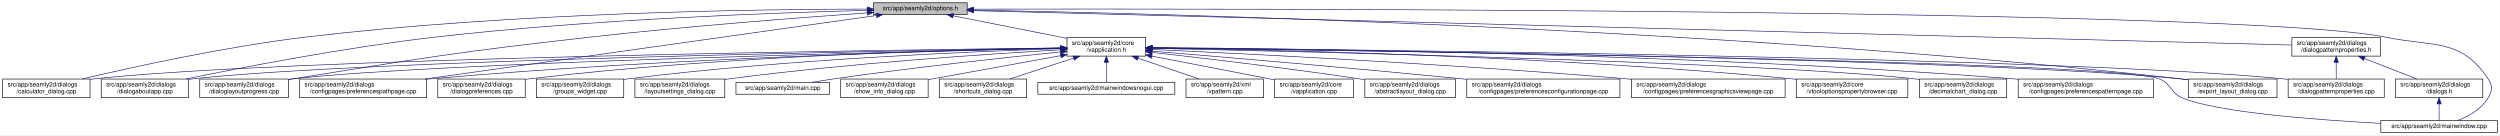
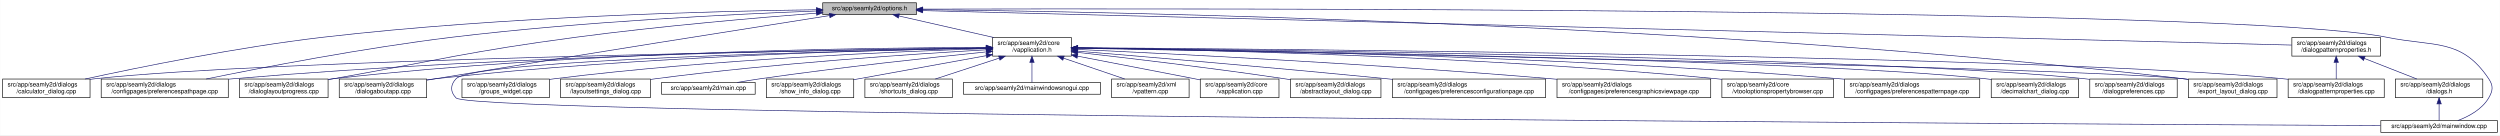
<svg xmlns="http://www.w3.org/2000/svg" xmlns:xlink="http://www.w3.org/1999/xlink" width="4033pt" height="218pt" viewBox="0.00 0.00 4032.50 218.00">
  <g id="graph0" class="graph" transform="scale(1 1) rotate(0) translate(4 214)">
    <polygon fill="white" stroke="transparent" points="-4,4 -4,-214 4028.5,-214 4028.5,4 -4,4" />
    <g id="node1" class="node">
      <g id="a_node1">
        <a xlink:title=" ">
-           <polygon fill="#bfbfbf" stroke="black" points="1405,-190.5 1405,-209.5 1556,-209.5 1556,-190.5 1405,-190.5" />
-           <text text-anchor="middle" x="1480.5" y="-197.5" font-family="Helvetica,sans-Serif" font-size="10.00">src/app/seamly2d/options.h</text>
+           <polygon fill="#bfbfbf" stroke="black" points="1323,-190.5 1323,-209.5 1474,-209.5 1474,-190.5 1323,-190.5" />
+           <text text-anchor="middle" x="1398.5" y="-197.5" font-family="Helvetica,sans-Serif" font-size="10.00">src/app/seamly2d/options.h</text>
        </a>
      </g>
    </g>
    <g id="node2" class="node">
      <g id="a_node2">
        <a xlink:href="../../d9/d02/vapplication_8h.html" target="_top" xlink:title=" ">
-           <polygon fill="white" stroke="black" points="1717,-123.5 1717,-153.5 1844,-153.5 1844,-123.5 1717,-123.5" />
-           <text text-anchor="start" x="1725" y="-141.5" font-family="Helvetica,sans-Serif" font-size="10.00">src/app/seamly2d/core</text>
-           <text text-anchor="middle" x="1780.5" y="-130.5" font-family="Helvetica,sans-Serif" font-size="10.00">/vapplication.h</text>
+           <polygon fill="white" stroke="black" points="1597,-123.5 1597,-153.5 1724,-153.5 1724,-123.5 1597,-123.5" />
+           <text text-anchor="start" x="1605" y="-141.5" font-family="Helvetica,sans-Serif" font-size="10.00">src/app/seamly2d/core</text>
+           <text text-anchor="middle" x="1660.5" y="-130.5" font-family="Helvetica,sans-Serif" font-size="10.00">/vapplication.h</text>
        </a>
      </g>
    </g>
    <g id="edge1" class="edge">
-       <path fill="none" stroke="midnightblue" d="M1533.36,-188.52C1584.58,-178.36 1662.32,-162.94 1716.9,-152.11" />
-       <polygon fill="midnightblue" stroke="midnightblue" points="1532.61,-185.1 1523.48,-190.48 1533.97,-191.96 1532.61,-185.1" />
+       <path fill="none" stroke="midnightblue" d="M1445.92,-188.23C1488.74,-178.51 1552,-164.14 1598.75,-153.52" />
+       <polygon fill="midnightblue" stroke="midnightblue" points="1445.01,-184.85 1436.04,-190.48 1446.57,-191.67 1445.01,-184.85" />
    </g>
    <g id="node5" class="node">
      <g id="a_node5">
        <a xlink:href="../../d7/dfa/calculator__dialog_8cpp.html" target="_top" xlink:title=" ">
          <polygon fill="white" stroke="black" points="0,-56.5 0,-86.5 141,-86.5 141,-56.5 0,-56.5" />
          <text text-anchor="start" x="8" y="-74.5" font-family="Helvetica,sans-Serif" font-size="10.00">src/app/seamly2d/dialogs</text>
          <text text-anchor="middle" x="70.5" y="-63.5" font-family="Helvetica,sans-Serif" font-size="10.00">/calculator_dialog.cpp</text>
        </a>
      </g>
    </g>
    <g id="edge24" class="edge">
-       <path fill="none" stroke="midnightblue" d="M1394.79,-199.37C1222.35,-199.17 821.41,-193.97 487.5,-154 357.86,-138.48 208.14,-105.46 128.09,-86.56" />
-       <polygon fill="midnightblue" stroke="midnightblue" points="1394.82,-202.87 1404.82,-199.37 1394.82,-195.87 1394.82,-202.87" />
-     </g>
-     <g id="node11" class="node">
-       <g id="a_node11">
-         <a xlink:href="../../dd/d64/dialogaboutapp_8cpp.html" target="_top" xlink:title=" ">
-           <polygon fill="white" stroke="black" points="159,-56.5 159,-86.5 300,-86.5 300,-56.5 159,-56.5" />
+       <path fill="none" stroke="midnightblue" d="M1312.68,-198.29C1154.78,-196.16 807.78,-187.7 517.5,-154 379.2,-137.95 219.12,-105.29 133.04,-86.55" />
+       <polygon fill="midnightblue" stroke="midnightblue" points="1312.76,-201.79 1322.8,-198.42 1312.85,-194.79 1312.76,-201.79" />
+     </g>
+     <g id="node7" class="node">
+       <g id="a_node7">
+         <a xlink:href="../../dc/d20/preferencespathpage_8cpp.html" target="_top" xlink:title=" ">
+           <polygon fill="white" stroke="black" points="159,-56.5 159,-86.5 364,-86.5 364,-56.5 159,-56.5" />
          <text text-anchor="start" x="167" y="-74.5" font-family="Helvetica,sans-Serif" font-size="10.00">src/app/seamly2d/dialogs</text>
-           <text text-anchor="middle" x="229.5" y="-63.5" font-family="Helvetica,sans-Serif" font-size="10.00">/dialogaboutapp.cpp</text>
+           <text text-anchor="middle" x="261.5" y="-63.5" font-family="Helvetica,sans-Serif" font-size="10.00">/configpages/preferencespathpage.cpp</text>
        </a>
      </g>
    </g>
    <g id="edge25" class="edge">
-       <path fill="none" stroke="midnightblue" d="M1394.72,-197.26C1250.22,-193.63 949.31,-182.99 696.5,-154 552.59,-137.5 385.83,-105.17 295.65,-86.57" />
-       <polygon fill="midnightblue" stroke="midnightblue" points="1394.76,-200.77 1404.85,-197.51 1394.94,-193.77 1394.76,-200.77" />
+       <path fill="none" stroke="midnightblue" d="M1312.66,-196.21C1184.48,-191.37 935.61,-179.4 725.5,-154 583.2,-136.8 418.28,-104.95 328.4,-86.58" />
+       <polygon fill="midnightblue" stroke="midnightblue" points="1312.69,-199.71 1322.81,-196.58 1312.95,-192.71 1312.69,-199.71" />
    </g>
    <g id="node12" class="node">
      <g id="a_node12">
        <a xlink:href="../../d6/d89/dialoglayoutprogress_8cpp.html" target="_top" xlink:title=" ">
-           <polygon fill="white" stroke="black" points="318,-56.5 318,-86.5 461,-86.5 461,-56.5 318,-56.5" />
-           <text text-anchor="start" x="326" y="-74.5" font-family="Helvetica,sans-Serif" font-size="10.00">src/app/seamly2d/dialogs</text>
-           <text text-anchor="middle" x="389.5" y="-63.5" font-family="Helvetica,sans-Serif" font-size="10.00">/dialoglayoutprogress.cpp</text>
+           <polygon fill="white" stroke="black" points="382,-56.5 382,-86.5 525,-86.5 525,-56.5 382,-56.5" />
+           <text text-anchor="start" x="390" y="-74.5" font-family="Helvetica,sans-Serif" font-size="10.00">src/app/seamly2d/dialogs</text>
+           <text text-anchor="middle" x="453.5" y="-63.5" font-family="Helvetica,sans-Serif" font-size="10.00">/dialoglayoutprogress.cpp</text>
        </a>
      </g>
    </g>
    <g id="edge26" class="edge">
-       <path fill="none" stroke="midnightblue" d="M1394.47,-193.23C1288.82,-185.8 1104.2,-171.71 946.5,-154 733.76,-130.11 680.87,-120.99 469.5,-87 466.71,-86.55 463.87,-86.09 461.01,-85.61" />
-       <polygon fill="midnightblue" stroke="midnightblue" points="1394.54,-196.74 1404.76,-193.95 1395.03,-189.76 1394.54,-196.74" />
+       <path fill="none" stroke="midnightblue" d="M1312.81,-192.78C1217.89,-185.43 1060.41,-171.92 925.5,-154 750.29,-130.73 707.57,-117.65 533.5,-87 530.72,-86.51 527.89,-86.01 525.02,-85.5" />
+       <polygon fill="midnightblue" stroke="midnightblue" points="1312.7,-196.28 1322.94,-193.55 1313.23,-189.3 1312.7,-196.28" />
    </g>
    <g id="node13" class="node">
      <g id="a_node13">
-         <a xlink:href="../../dc/d20/preferencespathpage_8cpp.html" target="_top" xlink:title=" ">
-           <polygon fill="white" stroke="black" points="479,-56.5 479,-86.5 684,-86.5 684,-56.5 479,-56.5" />
-           <text text-anchor="start" x="487" y="-74.5" font-family="Helvetica,sans-Serif" font-size="10.00">src/app/seamly2d/dialogs</text>
-           <text text-anchor="middle" x="581.5" y="-63.5" font-family="Helvetica,sans-Serif" font-size="10.00">/configpages/preferencespathpage.cpp</text>
-         </a>
-       </g>
-     </g>
-     <g id="edge27" class="edge">
-       <path fill="none" stroke="midnightblue" d="M1409.62,-189.03C1250.46,-166.63 864.36,-112.3 681.15,-86.52" />
-       <polygon fill="midnightblue" stroke="midnightblue" points="1409.38,-192.53 1419.77,-190.45 1410.35,-185.59 1409.38,-192.53" />
+         <a xlink:href="../../dd/d64/dialogaboutapp_8cpp.html" target="_top" xlink:title=" ">
+           <polygon fill="white" stroke="black" points="543,-56.5 543,-86.5 684,-86.5 684,-56.5 543,-56.5" />
+           <text text-anchor="start" x="551" y="-74.5" font-family="Helvetica,sans-Serif" font-size="10.00">src/app/seamly2d/dialogs</text>
+           <text text-anchor="middle" x="613.5" y="-63.5" font-family="Helvetica,sans-Serif" font-size="10.00">/dialogaboutapp.cpp</text>
+         </a>
+       </g>
+     </g>
+     <g id="edge31" class="edge">
+       <path fill="none" stroke="midnightblue" d="M1333.97,-188.9C1210.51,-169.53 932.35,-125.65 698.5,-87 693.92,-86.24 689.21,-85.46 684.45,-84.66" />
+       <polygon fill="midnightblue" stroke="midnightblue" points="1333.59,-192.39 1344.01,-190.48 1334.67,-185.47 1333.59,-192.39" />
    </g>
    <g id="node16" class="node">
      <g id="a_node16">
        <a xlink:href="../../dd/d54/export__layout__dialog_8cpp.html" target="_top" xlink:title=" ">
          <polygon fill="white" stroke="black" points="3526,-56.5 3526,-86.5 3669,-86.5 3669,-56.5 3526,-56.5" />
          <text text-anchor="start" x="3534" y="-74.5" font-family="Helvetica,sans-Serif" font-size="10.00">src/app/seamly2d/dialogs</text>
          <text text-anchor="middle" x="3597.5" y="-63.5" font-family="Helvetica,sans-Serif" font-size="10.00">/export_layout_dialog.cpp</text>
        </a>
      </g>
    </g>
    <g id="edge32" class="edge">
-       <path fill="none" stroke="midnightblue" d="M1566.48,-197.7C1847.03,-192.72 2760.94,-170.7 3511.5,-87 3516.16,-86.48 3520.96,-85.87 3525.79,-85.21" />
-       <polygon fill="midnightblue" stroke="midnightblue" points="1566.31,-194.2 1556.37,-197.88 1566.43,-201.2 1566.31,-194.2" />
+       <path fill="none" stroke="midnightblue" d="M1484.73,-198.35C1773.38,-195.33 2731.8,-178.6 3517.5,-87 3520.16,-86.69 3522.87,-86.35 3525.61,-85.97" />
+       <polygon fill="midnightblue" stroke="midnightblue" points="1484.3,-194.85 1474.34,-198.45 1484.37,-201.85 1484.3,-194.85" />
    </g>
    <g id="node24" class="node">
      <g id="a_node24">
        <a xlink:href="../../d8/dd9/mainwindow_8cpp.html" target="_top" xlink:title=" ">
          <polygon fill="white" stroke="black" points="3836.5,-0.5 3836.5,-19.5 4024.5,-19.5 4024.5,-0.5 3836.5,-0.5" />
          <text text-anchor="middle" x="3930.5" y="-7.5" font-family="Helvetica,sans-Serif" font-size="10.00">src/app/seamly2d/mainwindow.cpp</text>
        </a>
      </g>
    </g>
    <g id="edge33" class="edge">
-       <path fill="none" stroke="midnightblue" d="M1566.45,-199.22C1964.43,-200 3618.37,-200.4 3844.5,-154 3922.03,-138.09 3965.3,-152.66 4009.5,-87 4017.19,-75.57 4016.42,-67.91 4009.5,-56 3998.95,-37.85 3978.04,-26.41 3960.38,-19.61" />
-       <polygon fill="midnightblue" stroke="midnightblue" points="1566.17,-195.72 1556.16,-199.2 1566.16,-202.72 1566.17,-195.72" />
+       <path fill="none" stroke="midnightblue" d="M1484.46,-199.28C1891.01,-200.37 3610.84,-202.07 3845.5,-154 3923.04,-138.12 3966.3,-152.66 4010.5,-87 4018.19,-75.57 4017.46,-67.89 4010.5,-56 3999.8,-37.71 3978.63,-26.27 3960.75,-19.51" />
+       <polygon fill="midnightblue" stroke="midnightblue" points="1484.26,-195.78 1474.25,-199.26 1484.24,-202.78 1484.26,-195.78" />
    </g>
    <g id="node25" class="node">
      <g id="a_node25">
        <a xlink:href="../../d5/d4e/dialogpatternproperties_8h.html" target="_top" xlink:title=" ">
          <polygon fill="white" stroke="black" points="3693,-123.5 3693,-153.5 3836,-153.5 3836,-123.5 3693,-123.5" />
          <text text-anchor="start" x="3701" y="-141.5" font-family="Helvetica,sans-Serif" font-size="10.00">src/app/seamly2d/dialogs</text>
          <text text-anchor="middle" x="3764.5" y="-130.5" font-family="Helvetica,sans-Serif" font-size="10.00">/dialogpatternproperties.h</text>
        </a>
      </g>
    </g>
-     <g id="edge28" class="edge">
-       <path fill="none" stroke="midnightblue" d="M1566.42,-196.76C1932.15,-187.23 3355.92,-150.14 3692.77,-141.37" />
-       <polygon fill="midnightblue" stroke="midnightblue" points="1566.07,-193.27 1556.17,-197.03 1566.25,-200.27 1566.07,-193.27" />
+     <g id="edge27" class="edge">
+       <path fill="none" stroke="midnightblue" d="M1484.44,-196.84C1859.28,-187.41 3347.72,-149.98 3692.8,-141.3" />
+       <polygon fill="midnightblue" stroke="midnightblue" points="1484.12,-193.35 1474.21,-197.1 1484.29,-200.34 1484.12,-193.35" />
    </g>
    <g id="node3" class="node">
      <g id="a_node3">
        <a xlink:href="../../d3/dd8/vapplication_8cpp.html" target="_top" xlink:title=" ">
-           <polygon fill="white" stroke="black" points="2052,-56.5 2052,-86.5 2179,-86.5 2179,-56.5 2052,-56.5" />
-           <text text-anchor="start" x="2060" y="-74.5" font-family="Helvetica,sans-Serif" font-size="10.00">src/app/seamly2d/core</text>
-           <text text-anchor="middle" x="2115.5" y="-63.5" font-family="Helvetica,sans-Serif" font-size="10.00">/vapplication.cpp</text>
+           <polygon fill="white" stroke="black" points="1932,-56.5 1932,-86.5 2059,-86.5 2059,-56.5 1932,-56.5" />
+           <text text-anchor="start" x="1940" y="-74.5" font-family="Helvetica,sans-Serif" font-size="10.00">src/app/seamly2d/core</text>
+           <text text-anchor="middle" x="1995.5" y="-63.5" font-family="Helvetica,sans-Serif" font-size="10.00">/vapplication.cpp</text>
        </a>
      </g>
    </g>
    <g id="edge2" class="edge">
-       <path fill="none" stroke="midnightblue" d="M1853.95,-123.46C1906.49,-113.39 1978.86,-99.45 2042.5,-87 2045.54,-86.4 2048.66,-85.79 2051.8,-85.17" />
-       <polygon fill="midnightblue" stroke="midnightblue" points="1853.21,-120.04 1844.05,-125.36 1854.53,-126.91 1853.21,-120.04" />
+       <path fill="none" stroke="midnightblue" d="M1733.95,-123.46C1786.49,-113.39 1858.86,-99.45 1922.5,-87 1925.54,-86.4 1928.66,-85.79 1931.8,-85.17" />
+       <polygon fill="midnightblue" stroke="midnightblue" points="1733.21,-120.04 1724.05,-125.36 1734.53,-126.91 1733.21,-120.04" />
    </g>
    <g id="node4" class="node">
      <g id="a_node4">
        <a xlink:href="../../dd/db4/abstractlayout__dialog_8cpp.html" target="_top" xlink:title=" ">
-           <polygon fill="white" stroke="black" points="2197.5,-56.5 2197.5,-86.5 2343.5,-86.5 2343.5,-56.5 2197.5,-56.5" />
-           <text text-anchor="start" x="2205.5" y="-74.5" font-family="Helvetica,sans-Serif" font-size="10.00">src/app/seamly2d/dialogs</text>
-           <text text-anchor="middle" x="2270.5" y="-63.5" font-family="Helvetica,sans-Serif" font-size="10.00">/abstractlayout_dialog.cpp</text>
+           <polygon fill="white" stroke="black" points="2077.5,-56.5 2077.5,-86.5 2223.5,-86.5 2223.5,-56.5 2077.5,-56.5" />
+           <text text-anchor="start" x="2085.5" y="-74.5" font-family="Helvetica,sans-Serif" font-size="10.00">src/app/seamly2d/dialogs</text>
+           <text text-anchor="middle" x="2150.5" y="-63.5" font-family="Helvetica,sans-Serif" font-size="10.00">/abstractlayout_dialog.cpp</text>
        </a>
      </g>
    </g>
    <g id="edge3" class="edge">
-       <path fill="none" stroke="midnightblue" d="M1854.26,-129.46C1935.91,-120.3 2071.34,-104.34 2187.5,-87 2190.68,-86.52 2193.93,-86.02 2197.21,-85.51" />
-       <polygon fill="midnightblue" stroke="midnightblue" points="1853.63,-126.01 1844.08,-130.6 1854.41,-132.96 1853.63,-126.01" />
+       <path fill="none" stroke="midnightblue" d="M1734.26,-129.46C1815.91,-120.3 1951.34,-104.34 2067.5,-87 2070.68,-86.52 2073.93,-86.02 2077.21,-85.51" />
+       <polygon fill="midnightblue" stroke="midnightblue" points="1733.63,-126.01 1724.08,-130.6 1734.41,-132.96 1733.63,-126.01" />
    </g>
    <g id="edge4" class="edge">
-       <path fill="none" stroke="midnightblue" d="M1706.29,-136.69C1429.5,-133.43 457.52,-119.85 149.5,-87 146.73,-86.7 143.9,-86.37 141.06,-85.99" />
-       <polygon fill="midnightblue" stroke="midnightblue" points="1706.58,-140.19 1716.62,-136.81 1706.66,-133.19 1706.58,-140.19" />
+       <path fill="none" stroke="midnightblue" d="M1586.51,-136.48C1323.28,-132.62 432.93,-117.58 149.5,-87 146.73,-86.7 143.91,-86.36 141.06,-85.99" />
+       <polygon fill="midnightblue" stroke="midnightblue" points="1586.67,-139.98 1596.72,-136.63 1586.77,-132.98 1586.67,-139.98" />
    </g>
    <g id="node6" class="node">
      <g id="a_node6">
        <a xlink:href="../../d2/d2d/preferencesconfigurationpage_8cpp.html" target="_top" xlink:title=" ">
-           <polygon fill="white" stroke="black" points="2362,-56.5 2362,-86.5 2609,-86.5 2609,-56.5 2362,-56.5" />
-           <text text-anchor="start" x="2370" y="-74.5" font-family="Helvetica,sans-Serif" font-size="10.00">src/app/seamly2d/dialogs</text>
-           <text text-anchor="middle" x="2485.5" y="-63.5" font-family="Helvetica,sans-Serif" font-size="10.00">/configpages/preferencesconfigurationpage.cpp</text>
+           <polygon fill="white" stroke="black" points="2242,-56.5 2242,-86.5 2489,-86.5 2489,-56.5 2242,-56.5" />
+           <text text-anchor="start" x="2250" y="-74.5" font-family="Helvetica,sans-Serif" font-size="10.00">src/app/seamly2d/dialogs</text>
+           <text text-anchor="middle" x="2365.5" y="-63.5" font-family="Helvetica,sans-Serif" font-size="10.00">/configpages/preferencesconfigurationpage.cpp</text>
        </a>
      </g>
    </g>
    <g id="edge5" class="edge">
-       <path fill="none" stroke="midnightblue" d="M1854.25,-131.48C1963.24,-122.46 2173.74,-104.63 2352.5,-87 2355.62,-86.69 2358.78,-86.38 2361.97,-86.05" />
-       <polygon fill="midnightblue" stroke="midnightblue" points="1853.7,-128.01 1844.02,-132.32 1854.28,-134.99 1853.7,-128.01" />
-     </g>
-     <g id="node7" class="node">
-       <g id="a_node7">
-         <a xlink:href="../../d9/d70/preferencesgraphicsviewpage_8cpp.html" target="_top" xlink:title=" ">
-           <polygon fill="white" stroke="black" points="2627.5,-56.5 2627.5,-86.5 2875.5,-86.5 2875.5,-56.5 2627.5,-56.5" />
-           <text text-anchor="start" x="2635.5" y="-74.5" font-family="Helvetica,sans-Serif" font-size="10.00">src/app/seamly2d/dialogs</text>
-           <text text-anchor="middle" x="2751.5" y="-63.5" font-family="Helvetica,sans-Serif" font-size="10.00">/configpages/preferencesgraphicsviewpage.cpp</text>
-         </a>
-       </g>
+       <path fill="none" stroke="midnightblue" d="M1734.25,-131.48C1843.24,-122.46 2053.74,-104.63 2232.5,-87 2235.62,-86.69 2238.78,-86.38 2241.97,-86.05" />
+       <polygon fill="midnightblue" stroke="midnightblue" points="1733.7,-128.01 1724.02,-132.32 1734.28,-134.99 1733.7,-128.01" />
    </g>
    <g id="edge6" class="edge">
-       <path fill="none" stroke="midnightblue" d="M1854.27,-134.23C2000.2,-127.5 2335.94,-110.71 2617.5,-87 2620.76,-86.73 2624.07,-86.44 2627.41,-86.14" />
-       <polygon fill="midnightblue" stroke="midnightblue" points="1853.93,-130.74 1844.1,-134.7 1854.25,-137.73 1853.93,-130.74" />
+       <path fill="none" stroke="midnightblue" d="M1586.46,-136.94C1388.92,-134.95 833.08,-126.03 372.5,-87 369.79,-86.77 367.04,-86.52 364.27,-86.26" />
+       <polygon fill="midnightblue" stroke="midnightblue" points="1586.68,-140.45 1596.72,-137.04 1586.75,-133.45 1586.68,-140.45" />
    </g>
    <g id="node8" class="node">
      <g id="a_node8">
-         <a xlink:href="../../d2/d00/vtooloptionspropertybrowser_8cpp.html" target="_top" xlink:title=" ">
-           <polygon fill="white" stroke="black" points="2893.5,-56.5 2893.5,-86.5 3073.5,-86.5 3073.5,-56.5 2893.5,-56.5" />
-           <text text-anchor="start" x="2901.5" y="-74.5" font-family="Helvetica,sans-Serif" font-size="10.00">src/app/seamly2d/core</text>
-           <text text-anchor="middle" x="2983.5" y="-63.5" font-family="Helvetica,sans-Serif" font-size="10.00">/vtooloptionspropertybrowser.cpp</text>
+         <a xlink:href="../../d9/d70/preferencesgraphicsviewpage_8cpp.html" target="_top" xlink:title=" ">
+           <polygon fill="white" stroke="black" points="2507.5,-56.5 2507.5,-86.5 2755.5,-86.5 2755.5,-56.5 2507.5,-56.5" />
+           <text text-anchor="start" x="2515.5" y="-74.5" font-family="Helvetica,sans-Serif" font-size="10.00">src/app/seamly2d/dialogs</text>
+           <text text-anchor="middle" x="2631.5" y="-63.5" font-family="Helvetica,sans-Serif" font-size="10.00">/configpages/preferencesgraphicsviewpage.cpp</text>
        </a>
      </g>
    </g>
    <g id="edge7" class="edge">
-       <path fill="none" stroke="midnightblue" d="M1854.14,-136.67C2031.76,-134.1 2497.61,-124.09 2884.5,-87 2887.44,-86.72 2890.43,-86.41 2893.44,-86.08" />
-       <polygon fill="midnightblue" stroke="midnightblue" points="1854.08,-133.17 1844.13,-136.81 1854.18,-140.17 1854.08,-133.17" />
+       <path fill="none" stroke="midnightblue" d="M1734.27,-134.23C1880.2,-127.5 2215.94,-110.71 2497.5,-87 2500.76,-86.73 2504.07,-86.44 2507.41,-86.14" />
+       <polygon fill="midnightblue" stroke="midnightblue" points="1733.93,-130.74 1724.1,-134.7 1734.25,-137.73 1733.93,-130.74" />
    </g>
    <g id="node9" class="node">
      <g id="a_node9">
-         <a xlink:href="../../dd/dc2/decimalchart__dialog_8cpp.html" target="_top" xlink:title=" ">
-           <polygon fill="white" stroke="black" points="3092,-56.5 3092,-86.5 3233,-86.5 3233,-56.5 3092,-56.5" />
-           <text text-anchor="start" x="3100" y="-74.5" font-family="Helvetica,sans-Serif" font-size="10.00">src/app/seamly2d/dialogs</text>
-           <text text-anchor="middle" x="3162.5" y="-63.5" font-family="Helvetica,sans-Serif" font-size="10.00">/decimalchart_dialog.cpp</text>
+         <a xlink:href="../../d2/d00/vtooloptionspropertybrowser_8cpp.html" target="_top" xlink:title=" ">
+           <polygon fill="white" stroke="black" points="2773.5,-56.5 2773.5,-86.5 2953.5,-86.5 2953.5,-56.5 2773.5,-56.5" />
+           <text text-anchor="start" x="2781.5" y="-74.5" font-family="Helvetica,sans-Serif" font-size="10.00">src/app/seamly2d/core</text>
+           <text text-anchor="middle" x="2863.5" y="-63.5" font-family="Helvetica,sans-Serif" font-size="10.00">/vtooloptionspropertybrowser.cpp</text>
        </a>
      </g>
    </g>
    <g id="edge8" class="edge">
-       <path fill="none" stroke="midnightblue" d="M1854.48,-136C2093.25,-130.94 2841.81,-113.35 3082.5,-87 3085.59,-86.66 3088.73,-86.28 3091.91,-85.85" />
-       <polygon fill="midnightblue" stroke="midnightblue" points="1854.1,-132.51 1844.17,-136.22 1854.25,-139.51 1854.1,-132.51" />
+       <path fill="none" stroke="midnightblue" d="M1734.14,-136.67C1911.76,-134.1 2377.61,-124.09 2764.5,-87 2767.44,-86.72 2770.43,-86.41 2773.44,-86.08" />
+       <polygon fill="midnightblue" stroke="midnightblue" points="1734.08,-133.17 1724.13,-136.81 1734.18,-140.17 1734.08,-133.17" />
    </g>
    <g id="node10" class="node">
      <g id="a_node10">
        <a xlink:href="../../dc/d63/preferencespatternpage_8cpp.html" target="_top" xlink:title=" ">
-           <polygon fill="white" stroke="black" points="3251.5,-56.5 3251.5,-86.5 3469.5,-86.5 3469.5,-56.5 3251.5,-56.5" />
-           <text text-anchor="start" x="3259.5" y="-74.5" font-family="Helvetica,sans-Serif" font-size="10.00">src/app/seamly2d/dialogs</text>
-           <text text-anchor="middle" x="3360.5" y="-63.5" font-family="Helvetica,sans-Serif" font-size="10.00">/configpages/preferencespatternpage.cpp</text>
+           <polygon fill="white" stroke="black" points="2971.5,-56.5 2971.5,-86.5 3189.5,-86.5 3189.5,-56.5 2971.5,-56.5" />
+           <text text-anchor="start" x="2979.5" y="-74.5" font-family="Helvetica,sans-Serif" font-size="10.00">src/app/seamly2d/dialogs</text>
+           <text text-anchor="middle" x="3080.5" y="-63.5" font-family="Helvetica,sans-Serif" font-size="10.00">/configpages/preferencespatternpage.cpp</text>
        </a>
      </g>
    </g>
    <g id="edge9" class="edge">
-       <path fill="none" stroke="midnightblue" d="M1854.54,-137.21C2069.31,-135.87 2710.92,-128.42 3241.5,-87 3244.72,-86.75 3247.98,-86.48 3251.27,-86.18" />
-       <polygon fill="midnightblue" stroke="midnightblue" points="1854.32,-133.71 1844.34,-137.27 1854.36,-140.71 1854.32,-133.71" />
+       <path fill="none" stroke="midnightblue" d="M1734.32,-136.79C1933.08,-134.43 2495.98,-124.64 2962.5,-87 2965.38,-86.77 2968.3,-86.52 2971.24,-86.25" />
+       <polygon fill="midnightblue" stroke="midnightblue" points="1734.25,-133.29 1724.29,-136.91 1734.33,-140.29 1734.25,-133.29" />
+     </g>
+     <g id="node11" class="node">
+       <g id="a_node11">
+         <a xlink:href="../../dd/dc2/decimalchart__dialog_8cpp.html" target="_top" xlink:title=" ">
+           <polygon fill="white" stroke="black" points="3208,-56.5 3208,-86.5 3349,-86.5 3349,-56.5 3208,-56.5" />
+           <text text-anchor="start" x="3216" y="-74.5" font-family="Helvetica,sans-Serif" font-size="10.00">src/app/seamly2d/dialogs</text>
+           <text text-anchor="middle" x="3278.5" y="-63.5" font-family="Helvetica,sans-Serif" font-size="10.00">/decimalchart_dialog.cpp</text>
+         </a>
+       </g>
    </g>
    <g id="edge10" class="edge">
-       <path fill="none" stroke="midnightblue" d="M1706.66,-136.41C1448.05,-132.35 583.98,-116.84 308.5,-87 305.73,-86.7 302.91,-86.36 300.06,-85.98" />
-       <polygon fill="midnightblue" stroke="midnightblue" points="1706.64,-139.91 1716.7,-136.56 1706.75,-132.91 1706.64,-139.91" />
+       <path fill="none" stroke="midnightblue" d="M1734.45,-136.51C2000.64,-132.72 2909.47,-117.77 3198.5,-87 3201.59,-86.67 3204.74,-86.29 3207.91,-85.87" />
+       <polygon fill="midnightblue" stroke="midnightblue" points="1734.08,-133.01 1724.13,-136.65 1734.18,-140.01 1734.08,-133.01" />
    </g>
    <g id="edge11" class="edge">
-       <path fill="none" stroke="midnightblue" d="M1706.78,-136.03C1467.2,-131.03 712.11,-113.53 469.5,-87 466.83,-86.71 464.12,-86.38 461.39,-86.02" />
-       <polygon fill="midnightblue" stroke="midnightblue" points="1706.71,-139.53 1716.78,-136.24 1706.85,-132.53 1706.71,-139.53" />
+       <path fill="none" stroke="midnightblue" d="M1586.54,-137.62C1406.02,-137.16 928.71,-131.47 533.5,-87 530.83,-86.7 528.12,-86.36 525.39,-86" />
+       <polygon fill="midnightblue" stroke="midnightblue" points="1586.71,-141.12 1596.72,-137.64 1586.73,-134.12 1586.71,-141.12" />
    </g>
    <g id="edge12" class="edge">
-       <path fill="none" stroke="midnightblue" d="M1706.74,-136.2C1530.88,-132.64 1073.17,-120.64 692.5,-87 689.79,-86.76 687.04,-86.5 684.27,-86.23" />
-       <polygon fill="midnightblue" stroke="midnightblue" points="1706.84,-139.7 1716.91,-136.4 1706.98,-132.7 1706.84,-139.7" />
+       <path fill="none" stroke="midnightblue" d="M1586.68,-136.55C1425.17,-133.84 1028.47,-123.68 698.5,-87 693.89,-86.49 689.15,-85.89 684.37,-85.23" />
+       <polygon fill="midnightblue" stroke="midnightblue" points="1586.92,-140.06 1596.98,-136.72 1587.04,-133.06 1586.92,-140.06" />
    </g>
    <g id="node14" class="node">
      <g id="a_node14">
+         <a xlink:href="../../d5/dc5/dialogpreferences_8cpp.html" target="_top" xlink:title=" ">
+           <polygon fill="white" stroke="black" points="3367,-56.5 3367,-86.5 3508,-86.5 3508,-56.5 3367,-56.5" />
+           <text text-anchor="start" x="3375" y="-74.5" font-family="Helvetica,sans-Serif" font-size="10.00">src/app/seamly2d/dialogs</text>
+           <text text-anchor="middle" x="3437.5" y="-63.5" font-family="Helvetica,sans-Serif" font-size="10.00">/dialogpreferences.cpp</text>
+         </a>
+       </g>
+     </g>
+     <g id="edge13" class="edge">
+       <path fill="none" stroke="midnightblue" d="M1734.44,-136.8C2018.05,-133.86 3036.57,-121.13 3358.5,-87 3361.27,-86.71 3364.1,-86.37 3366.94,-86" />
+       <polygon fill="midnightblue" stroke="midnightblue" points="1734.23,-133.3 1724.26,-136.9 1734.3,-140.3 1734.23,-133.3" />
+     </g>
+     <g id="node15" class="node">
+       <g id="a_node15">
        <a xlink:href="../../d5/d18/dialogpatternproperties_8cpp.html" target="_top" xlink:title=" ">
          <polygon fill="white" stroke="black" points="3687,-56.5 3687,-86.5 3842,-86.5 3842,-56.5 3687,-56.5" />
          <text text-anchor="start" x="3695" y="-74.5" font-family="Helvetica,sans-Serif" font-size="10.00">src/app/seamly2d/dialogs</text>
          <text text-anchor="middle" x="3764.5" y="-63.5" font-family="Helvetica,sans-Serif" font-size="10.00">/dialogpatternproperties.cpp</text>
        </a>
      </g>
    </g>
-     <g id="edge13" class="edge">
-       <path fill="none" stroke="midnightblue" d="M1854.34,-136.9C2158.33,-134.23 3314.13,-121.95 3677.5,-87 3680.55,-86.71 3683.65,-86.37 3686.78,-86" />
-       <polygon fill="midnightblue" stroke="midnightblue" points="1854.28,-133.4 1844.31,-136.99 1854.34,-140.4 1854.28,-133.4" />
-     </g>
-     <g id="node15" class="node">
-       <g id="a_node15">
-         <a xlink:href="../../d5/dc5/dialogpreferences_8cpp.html" target="_top" xlink:title=" ">
-           <polygon fill="white" stroke="black" points="702,-56.5 702,-86.5 843,-86.5 843,-56.5 702,-56.5" />
-           <text text-anchor="start" x="710" y="-74.5" font-family="Helvetica,sans-Serif" font-size="10.00">src/app/seamly2d/dialogs</text>
-           <text text-anchor="middle" x="772.5" y="-63.5" font-family="Helvetica,sans-Serif" font-size="10.00">/dialogpreferences.cpp</text>
-         </a>
-       </g>
-     </g>
    <g id="edge14" class="edge">
-       <path fill="none" stroke="midnightblue" d="M1706.85,-136.67C1549.36,-134.21 1168.35,-124.54 851.5,-87 848.73,-86.67 845.91,-86.31 843.07,-85.91" />
-       <polygon fill="midnightblue" stroke="midnightblue" points="1706.85,-140.17 1716.9,-136.83 1706.96,-133.18 1706.85,-140.17" />
+       <path fill="none" stroke="midnightblue" d="M1734.78,-137.06C2051.45,-134.94 3290.24,-124.4 3678.5,-87 3681.21,-86.74 3683.97,-86.44 3686.75,-86.12" />
+       <polygon fill="midnightblue" stroke="midnightblue" points="1734.32,-133.56 1724.34,-137.12 1734.37,-140.56 1734.32,-133.56" />
    </g>
    <g id="edge15" class="edge">
-       <path fill="none" stroke="midnightblue" d="M1854.4,-136.7C2141.42,-133.39 3182.51,-119.38 3511.5,-87 3516.17,-86.54 3520.97,-85.98 3525.8,-85.35" />
-       <polygon fill="midnightblue" stroke="midnightblue" points="1854.07,-133.21 1844.11,-136.82 1854.15,-140.21 1854.07,-133.21" />
+       <path fill="none" stroke="midnightblue" d="M1734.24,-136.16C2057.15,-130.2 3338.3,-105.57 3517.5,-87 3520.17,-86.72 3522.88,-86.41 3525.62,-86.06" />
+       <polygon fill="midnightblue" stroke="midnightblue" points="1734,-132.66 1724.07,-136.35 1734.13,-139.66 1734,-132.66" />
    </g>
    <g id="node17" class="node">
      <g id="a_node17">
        <a xlink:href="../../db/d5c/groups__widget_8cpp.html" target="_top" xlink:title=" ">
-           <polygon fill="white" stroke="black" points="861,-56.5 861,-86.5 1002,-86.5 1002,-56.5 861,-56.5" />
-           <text text-anchor="start" x="869" y="-74.5" font-family="Helvetica,sans-Serif" font-size="10.00">src/app/seamly2d/dialogs</text>
-           <text text-anchor="middle" x="931.5" y="-63.5" font-family="Helvetica,sans-Serif" font-size="10.00">/groups_widget.cpp</text>
+           <polygon fill="white" stroke="black" points="741,-56.5 741,-86.5 882,-86.5 882,-56.5 741,-56.5" />
+           <text text-anchor="start" x="749" y="-74.5" font-family="Helvetica,sans-Serif" font-size="10.00">src/app/seamly2d/dialogs</text>
+           <text text-anchor="middle" x="811.5" y="-63.5" font-family="Helvetica,sans-Serif" font-size="10.00">/groups_widget.cpp</text>
        </a>
      </g>
    </g>
    <g id="edge16" class="edge">
-       <path fill="none" stroke="midnightblue" d="M1706.47,-135.5C1568.92,-131.15 1264.78,-118.57 1010.5,-87 1007.73,-86.66 1004.91,-86.28 1002.07,-85.87" />
-       <polygon fill="midnightblue" stroke="midnightblue" points="1706.78,-139.01 1716.88,-135.82 1707,-132.02 1706.78,-139.01" />
+       <path fill="none" stroke="midnightblue" d="M1586.47,-135.5C1448.92,-131.15 1144.78,-118.57 890.5,-87 887.73,-86.66 884.91,-86.28 882.07,-85.87" />
+       <polygon fill="midnightblue" stroke="midnightblue" points="1586.78,-139.01 1596.88,-135.82 1587,-132.02 1586.78,-139.01" />
    </g>
    <g id="node18" class="node">
      <g id="a_node18">
        <a xlink:href="../../d0/dfa/layoutsettings__dialog_8cpp.html" target="_top" xlink:title=" ">
-           <polygon fill="white" stroke="black" points="1020,-56.5 1020,-86.5 1165,-86.5 1165,-56.5 1020,-56.5" />
-           <text text-anchor="start" x="1028" y="-74.5" font-family="Helvetica,sans-Serif" font-size="10.00">src/app/seamly2d/dialogs</text>
-           <text text-anchor="middle" x="1092.5" y="-63.5" font-family="Helvetica,sans-Serif" font-size="10.00">/layoutsettings_dialog.cpp</text>
+           <polygon fill="white" stroke="black" points="900,-56.5 900,-86.5 1045,-86.5 1045,-56.5 900,-56.5" />
+           <text text-anchor="start" x="908" y="-74.5" font-family="Helvetica,sans-Serif" font-size="10.00">src/app/seamly2d/dialogs</text>
+           <text text-anchor="middle" x="972.5" y="-63.5" font-family="Helvetica,sans-Serif" font-size="10.00">/layoutsettings_dialog.cpp</text>
        </a>
      </g>
    </g>
    <g id="edge17" class="edge">
-       <path fill="none" stroke="midnightblue" d="M1706.89,-133.62C1592.45,-127.08 1365.1,-112.06 1173.5,-87 1170.81,-86.65 1168.07,-86.27 1165.31,-85.87" />
-       <polygon fill="midnightblue" stroke="midnightblue" points="1706.75,-137.12 1716.94,-134.19 1707.15,-130.13 1706.75,-137.12" />
+       <path fill="none" stroke="midnightblue" d="M1586.89,-133.62C1472.45,-127.08 1245.1,-112.06 1053.5,-87 1050.81,-86.65 1048.07,-86.27 1045.31,-85.87" />
+       <polygon fill="midnightblue" stroke="midnightblue" points="1586.75,-137.12 1596.94,-134.19 1587.15,-130.13 1586.75,-137.12" />
    </g>
    <g id="node19" class="node">
      <g id="a_node19">
        <a xlink:href="../../dc/d14/app_2seamly2d_2main_8cpp.html" target="_top" xlink:title=" ">
-           <polygon fill="white" stroke="black" points="1183,-62 1183,-81 1334,-81 1334,-62 1183,-62" />
-           <text text-anchor="middle" x="1258.5" y="-69" font-family="Helvetica,sans-Serif" font-size="10.00">src/app/seamly2d/main.cpp</text>
+           <polygon fill="white" stroke="black" points="1063,-62 1063,-81 1214,-81 1214,-62 1063,-62" />
+           <text text-anchor="middle" x="1138.5" y="-69" font-family="Helvetica,sans-Serif" font-size="10.00">src/app/seamly2d/main.cpp</text>
        </a>
      </g>
    </g>
    <g id="edge18" class="edge">
-       <path fill="none" stroke="midnightblue" d="M1706.83,-130.28C1619.66,-121.45 1470.22,-105.37 1342.5,-87 1330.34,-85.25 1317.24,-83.11 1305.08,-81.02" />
-       <polygon fill="midnightblue" stroke="midnightblue" points="1706.59,-133.77 1716.89,-131.3 1707.29,-126.81 1706.59,-133.77" />
+       <path fill="none" stroke="midnightblue" d="M1586.83,-130.28C1499.66,-121.45 1350.22,-105.37 1222.5,-87 1210.34,-85.25 1197.24,-83.11 1185.08,-81.02" />
+       <polygon fill="midnightblue" stroke="midnightblue" points="1586.59,-133.77 1596.89,-131.3 1587.29,-126.81 1586.59,-133.77" />
    </g>
    <g id="node20" class="node">
      <g id="a_node20">
        <a xlink:href="../../d2/df4/show__info__dialog_8cpp.html" target="_top" xlink:title=" ">
-           <polygon fill="white" stroke="black" points="1352,-56.5 1352,-86.5 1493,-86.5 1493,-56.5 1352,-56.5" />
-           <text text-anchor="start" x="1360" y="-74.5" font-family="Helvetica,sans-Serif" font-size="10.00">src/app/seamly2d/dialogs</text>
-           <text text-anchor="middle" x="1422.5" y="-63.5" font-family="Helvetica,sans-Serif" font-size="10.00">/show_info_dialog.cpp</text>
+           <polygon fill="white" stroke="black" points="1232,-56.5 1232,-86.5 1373,-86.5 1373,-56.5 1232,-56.5" />
+           <text text-anchor="start" x="1240" y="-74.5" font-family="Helvetica,sans-Serif" font-size="10.00">src/app/seamly2d/dialogs</text>
+           <text text-anchor="middle" x="1302.5" y="-63.5" font-family="Helvetica,sans-Serif" font-size="10.00">/show_info_dialog.cpp</text>
        </a>
      </g>
    </g>
    <g id="edge19" class="edge">
-       <path fill="none" stroke="midnightblue" d="M1706.9,-124.23C1650.64,-114.07 1571.17,-99.7 1501.5,-87 1498.76,-86.5 1495.96,-85.99 1493.13,-85.47" />
-       <polygon fill="midnightblue" stroke="midnightblue" points="1706.31,-127.68 1716.78,-126.01 1707.56,-120.79 1706.31,-127.68" />
+       <path fill="none" stroke="midnightblue" d="M1586.9,-124.23C1530.64,-114.07 1451.17,-99.7 1381.5,-87 1378.76,-86.5 1375.96,-85.99 1373.13,-85.47" />
+       <polygon fill="midnightblue" stroke="midnightblue" points="1586.31,-127.68 1596.78,-126.01 1587.56,-120.79 1586.31,-127.68" />
    </g>
    <g id="node21" class="node">
      <g id="a_node21">
        <a xlink:href="../../dd/d84/shortcuts__dialog_8cpp.html" target="_top" xlink:title=" ">
-           <polygon fill="white" stroke="black" points="1511,-56.5 1511,-86.5 1652,-86.5 1652,-56.5 1511,-56.5" />
-           <text text-anchor="start" x="1519" y="-74.5" font-family="Helvetica,sans-Serif" font-size="10.00">src/app/seamly2d/dialogs</text>
-           <text text-anchor="middle" x="1581.5" y="-63.5" font-family="Helvetica,sans-Serif" font-size="10.00">/shortcuts_dialog.cpp</text>
+           <polygon fill="white" stroke="black" points="1391,-56.5 1391,-86.5 1532,-86.5 1532,-56.5 1391,-56.5" />
+           <text text-anchor="start" x="1399" y="-74.5" font-family="Helvetica,sans-Serif" font-size="10.00">src/app/seamly2d/dialogs</text>
+           <text text-anchor="middle" x="1461.5" y="-63.5" font-family="Helvetica,sans-Serif" font-size="10.00">/shortcuts_dialog.cpp</text>
        </a>
      </g>
    </g>
    <g id="edge20" class="edge">
-       <path fill="none" stroke="midnightblue" d="M1727.62,-120.23C1695.43,-109.71 1654.83,-96.45 1624.6,-86.58" />
-       <polygon fill="midnightblue" stroke="midnightblue" points="1726.73,-123.62 1737.32,-123.4 1728.9,-116.96 1726.73,-123.62" />
+       <path fill="none" stroke="midnightblue" d="M1607.62,-120.23C1575.43,-109.71 1534.83,-96.45 1504.6,-86.58" />
+       <polygon fill="midnightblue" stroke="midnightblue" points="1606.73,-123.62 1617.32,-123.4 1608.9,-116.96 1606.73,-123.62" />
    </g>
    <g id="node22" class="node">
      <g id="a_node22">
        <a xlink:href="../../d8/de8/mainwindowsnogui_8cpp.html" target="_top" xlink:title=" ">
-           <polygon fill="white" stroke="black" points="1670,-62 1670,-81 1891,-81 1891,-62 1670,-62" />
-           <text text-anchor="middle" x="1780.5" y="-69" font-family="Helvetica,sans-Serif" font-size="10.00">src/app/seamly2d/mainwindowsnogui.cpp</text>
+           <polygon fill="white" stroke="black" points="1550,-62 1550,-81 1771,-81 1771,-62 1550,-62" />
+           <text text-anchor="middle" x="1660.5" y="-69" font-family="Helvetica,sans-Serif" font-size="10.00">src/app/seamly2d/mainwindowsnogui.cpp</text>
        </a>
      </g>
    </g>
    <g id="edge21" class="edge">
-       <path fill="none" stroke="midnightblue" d="M1780.5,-113.25C1780.5,-102.02 1780.5,-89.38 1780.5,-81.19" />
-       <polygon fill="midnightblue" stroke="midnightblue" points="1777,-113.4 1780.5,-123.4 1784,-113.4 1777,-113.4" />
+       <path fill="none" stroke="midnightblue" d="M1660.5,-113.25C1660.5,-102.02 1660.5,-89.38 1660.5,-81.19" />
+       <polygon fill="midnightblue" stroke="midnightblue" points="1657,-113.4 1660.5,-123.4 1664,-113.4 1657,-113.4" />
    </g>
    <g id="node23" class="node">
      <g id="a_node23">
        <a xlink:href="../../d3/d49/vpattern_8cpp.html" target="_top" xlink:title=" ">
-           <polygon fill="white" stroke="black" points="1909,-56.5 1909,-86.5 2034,-86.5 2034,-56.5 1909,-56.5" />
-           <text text-anchor="start" x="1917" y="-74.5" font-family="Helvetica,sans-Serif" font-size="10.00">src/app/seamly2d/xml</text>
-           <text text-anchor="middle" x="1971.5" y="-63.5" font-family="Helvetica,sans-Serif" font-size="10.00">/vpattern.cpp</text>
+           <polygon fill="white" stroke="black" points="1789,-56.5 1789,-86.5 1914,-86.5 1914,-56.5 1789,-56.5" />
+           <text text-anchor="start" x="1797" y="-74.5" font-family="Helvetica,sans-Serif" font-size="10.00">src/app/seamly2d/xml</text>
+           <text text-anchor="middle" x="1851.5" y="-63.5" font-family="Helvetica,sans-Serif" font-size="10.00">/vpattern.cpp</text>
        </a>
      </g>
    </g>
    <g id="edge22" class="edge">
-       <path fill="none" stroke="midnightblue" d="M1831.65,-120.09C1862.49,-109.6 1901.25,-96.41 1930.14,-86.58" />
-       <polygon fill="midnightblue" stroke="midnightblue" points="1830.28,-116.86 1821.94,-123.4 1832.54,-123.49 1830.28,-116.86" />
+       <path fill="none" stroke="midnightblue" d="M1711.65,-120.09C1742.49,-109.6 1781.25,-96.41 1810.14,-86.58" />
+       <polygon fill="midnightblue" stroke="midnightblue" points="1710.28,-116.86 1701.94,-123.4 1712.54,-123.49 1710.28,-116.86" />
    </g>
    <g id="edge23" class="edge">
-       <path fill="none" stroke="midnightblue" d="M1854.7,-136.62C2171.91,-132.7 3401.53,-115.71 3478.5,-87 3498.92,-79.38 3496.39,-64.41 3516.5,-56 3572.36,-32.63 3732.36,-20.58 3836.3,-15.04" />
-       <polygon fill="midnightblue" stroke="midnightblue" points="1854.2,-133.13 1844.24,-136.75 1854.29,-140.13 1854.2,-133.13" />
-     </g>
-     <g id="edge29" class="edge">
+       <path fill="none" stroke="midnightblue" d="M1586.57,-136.22C1371.73,-132.15 760.77,-117.9 731.5,-87 722.03,-77 721.83,-65.81 731.5,-56 759.48,-27.63 3309.66,-13.95 3836.09,-11.43" />
+       <polygon fill="midnightblue" stroke="midnightblue" points="1586.74,-139.73 1596.81,-136.41 1586.87,-132.73 1586.74,-139.73" />
+     </g>
+     <g id="edge30" class="edge">
      <path fill="none" stroke="midnightblue" d="M3764.5,-113.11C3764.5,-104.15 3764.5,-94.32 3764.5,-86.58" />
      <polygon fill="midnightblue" stroke="midnightblue" points="3761,-113.4 3764.5,-123.4 3768,-113.4 3761,-113.4" />
    </g>
    <g id="node26" class="node">
      <g id="a_node26">
        <a xlink:href="../../d6/d64/dialogs_8h.html" target="_top" xlink:title=" ">
          <polygon fill="white" stroke="black" points="3860,-56.5 3860,-86.5 4001,-86.5 4001,-56.5 3860,-56.5" />
          <text text-anchor="start" x="3868" y="-74.5" font-family="Helvetica,sans-Serif" font-size="10.00">src/app/seamly2d/dialogs</text>
          <text text-anchor="middle" x="3930.5" y="-63.5" font-family="Helvetica,sans-Serif" font-size="10.00">/dialogs.h</text>
        </a>
      </g>
    </g>
-     <g id="edge30" class="edge">
+     <g id="edge28" class="edge">
      <path fill="none" stroke="midnightblue" d="M3810.01,-119.68C3836.63,-109.26 3869.77,-96.28 3894.55,-86.58" />
      <polygon fill="midnightblue" stroke="midnightblue" points="3808.55,-116.49 3800.52,-123.4 3811.11,-123.01 3808.55,-116.49" />
    </g>
-     <g id="edge31" class="edge">
+     <g id="edge29" class="edge">
      <path fill="none" stroke="midnightblue" d="M3930.5,-46.29C3930.5,-36.86 3930.5,-26.65 3930.5,-19.66" />
      <polygon fill="midnightblue" stroke="midnightblue" points="3927,-46.4 3930.5,-56.4 3934,-46.4 3927,-46.4" />
    </g>
  </g>
</svg>
